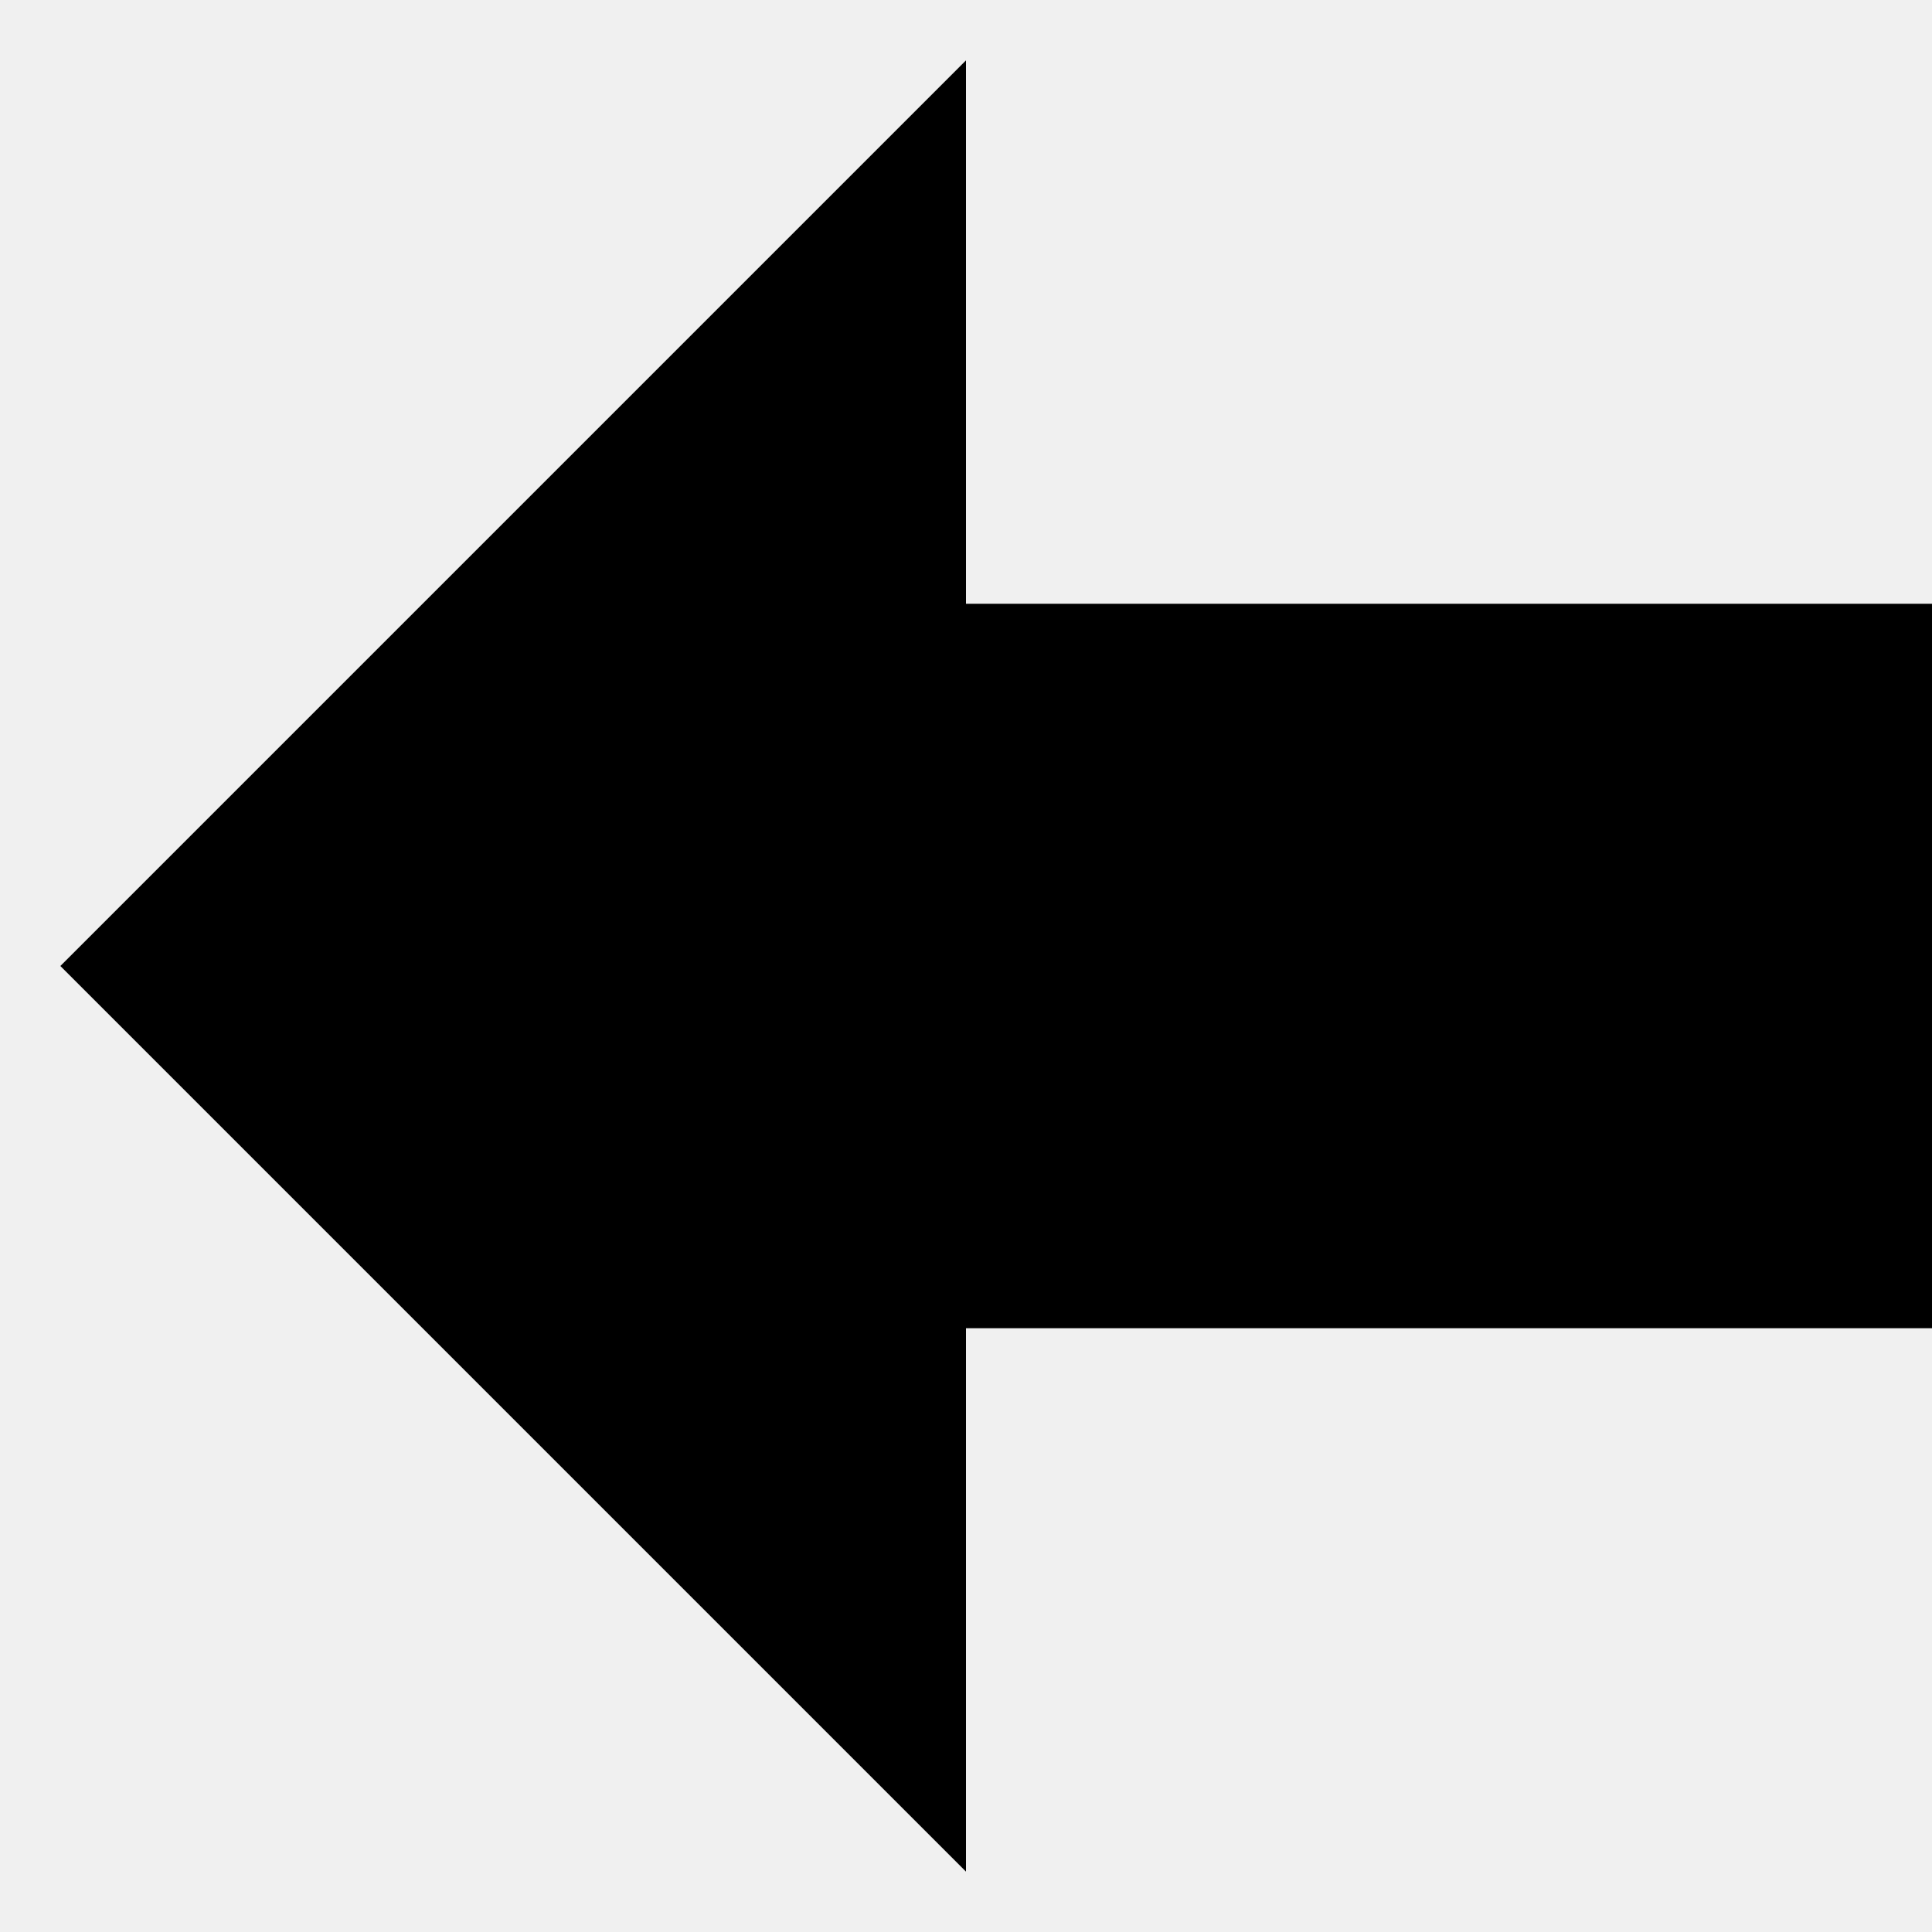
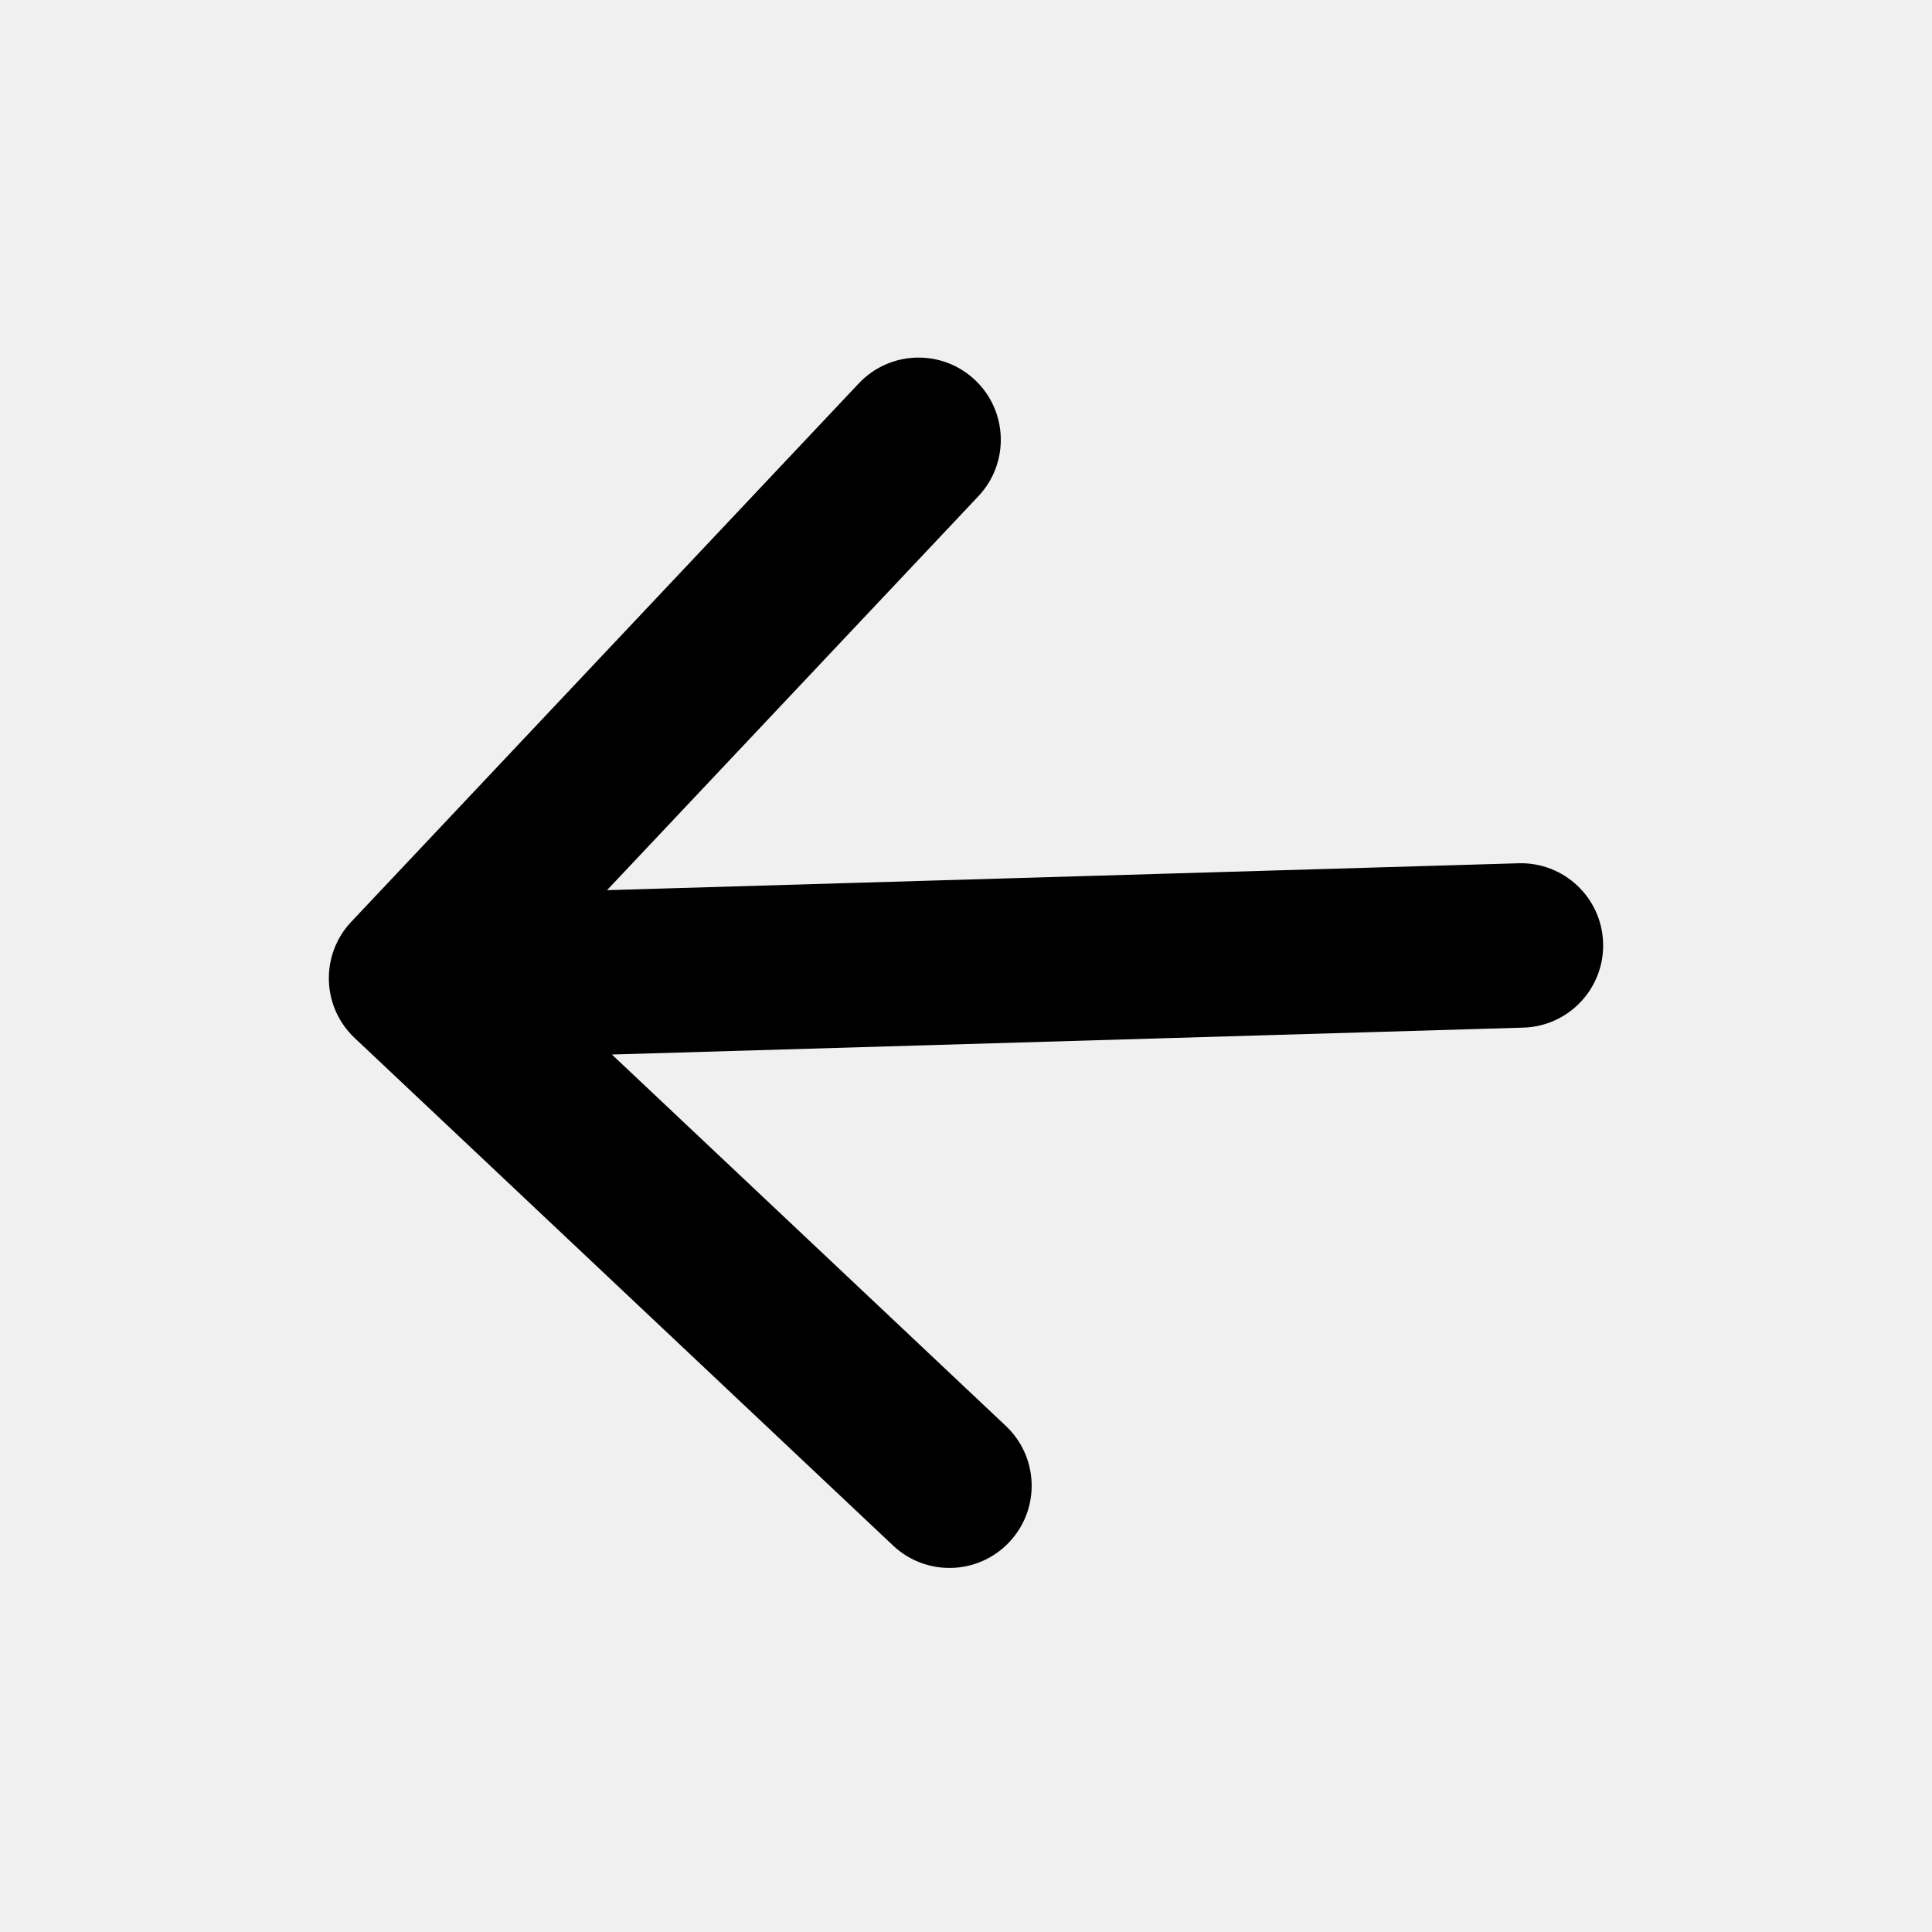
- <svg xmlns="http://www.w3.org/2000/svg" version="1.1" width="32" height="32" viewBox="0 0 32 32">
-   <path d="M1 16l15 15v-9h16v-12h-16v-9z" />
+ <svg xmlns="http://www.w3.org/2000/svg" width="47" height="47" viewBox="0 0 47 47" version="1.1">
+   <g id="Canvas" fill="none">
+     <g id="arrow-left" clip-path="url(#clip0)">
+       <g id="Arrow">
+         <path d="M 0 -2C -1.105 -2 -2 -1.105 -2 0C -2 1.105 -1.105 2 0 2L 0 -2ZM 28.426 1.414C 29.207 0.633 29.207 -0.633 28.426 -1.414L 15.698 -14.142C 14.917 -14.923 13.651 -14.923 12.87 -14.142C 12.089 -13.361 12.089 -12.095 12.87 -11.314L 24.183 0L 12.87 11.314C 12.089 12.095 12.089 13.361 12.87 14.142C 13.651 14.923 14.917 14.923 15.698 14.142L 28.426 1.414ZM 0 2L 27.012 2L 27.012 -2L 0 -2L 0 2Z" transform="matrix(-0.999565 0.0294912 -0.0294912 -0.999565 37 23)" fill="black" />
+       </g>
+     </g>
+   </g>
+   <defs>
+     <clipPath id="clip0">
+       <rect width="47" height="47" fill="white" />
+     </clipPath>
+   </defs>
</svg>
